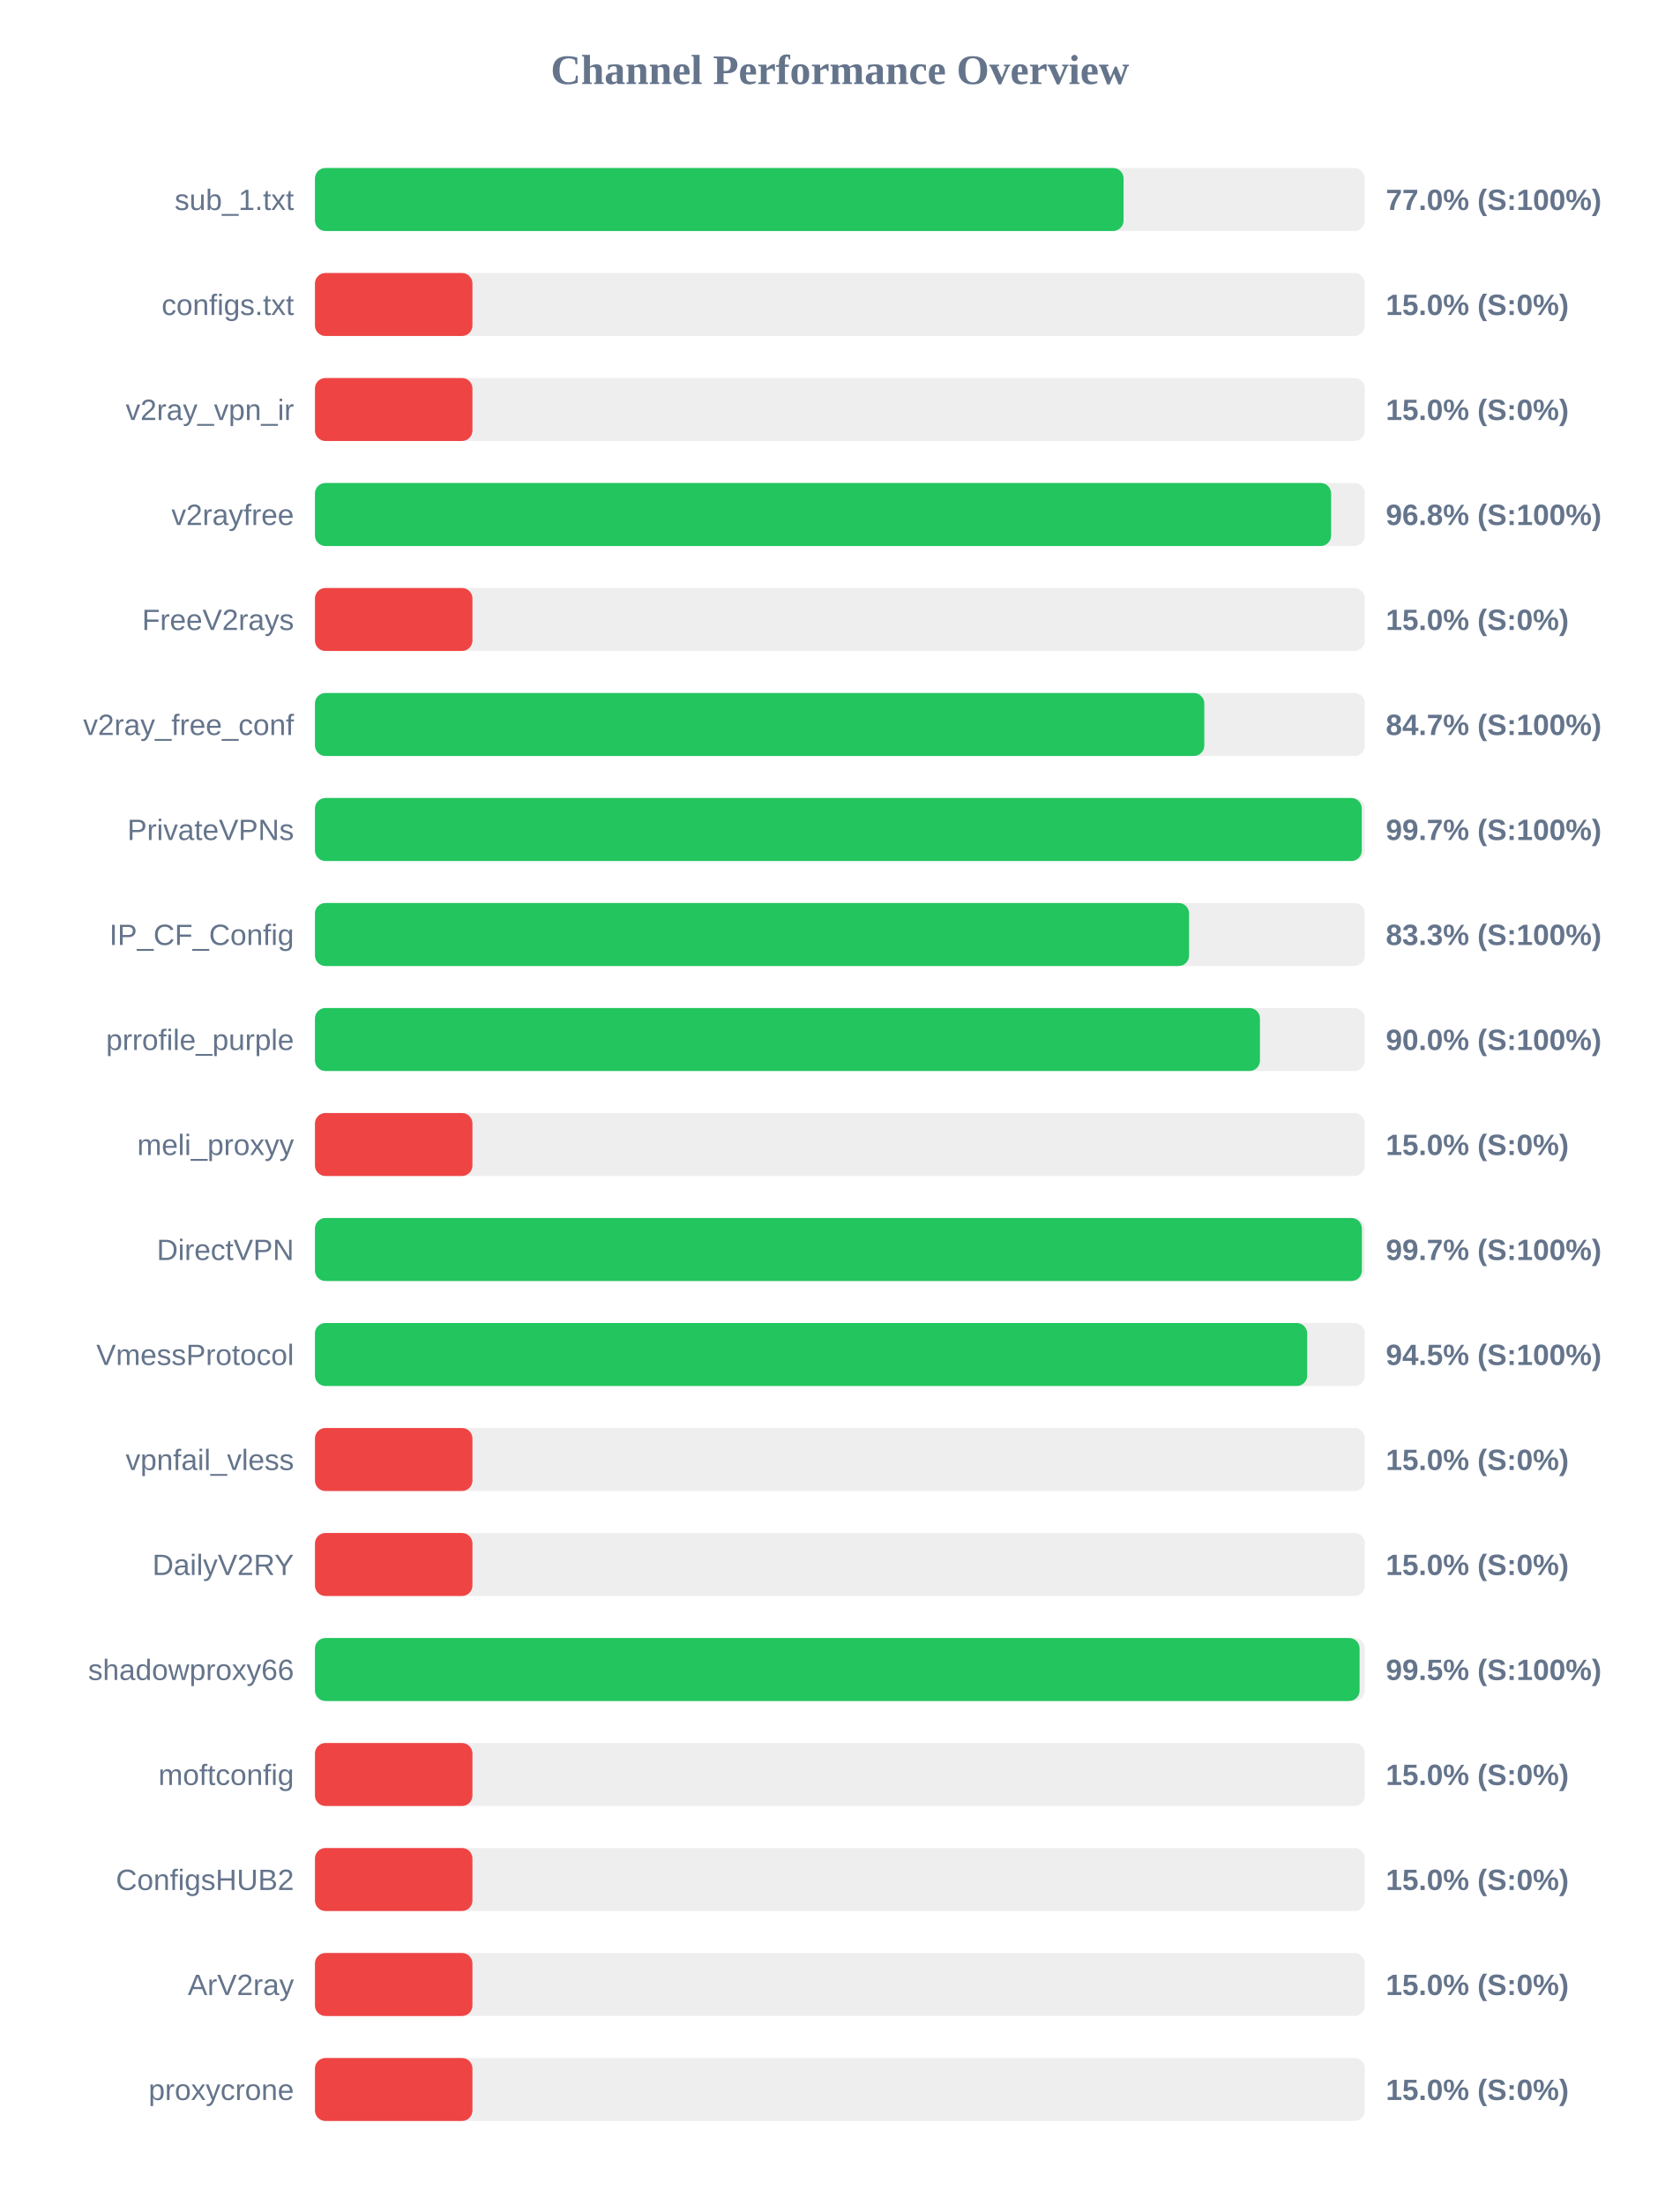
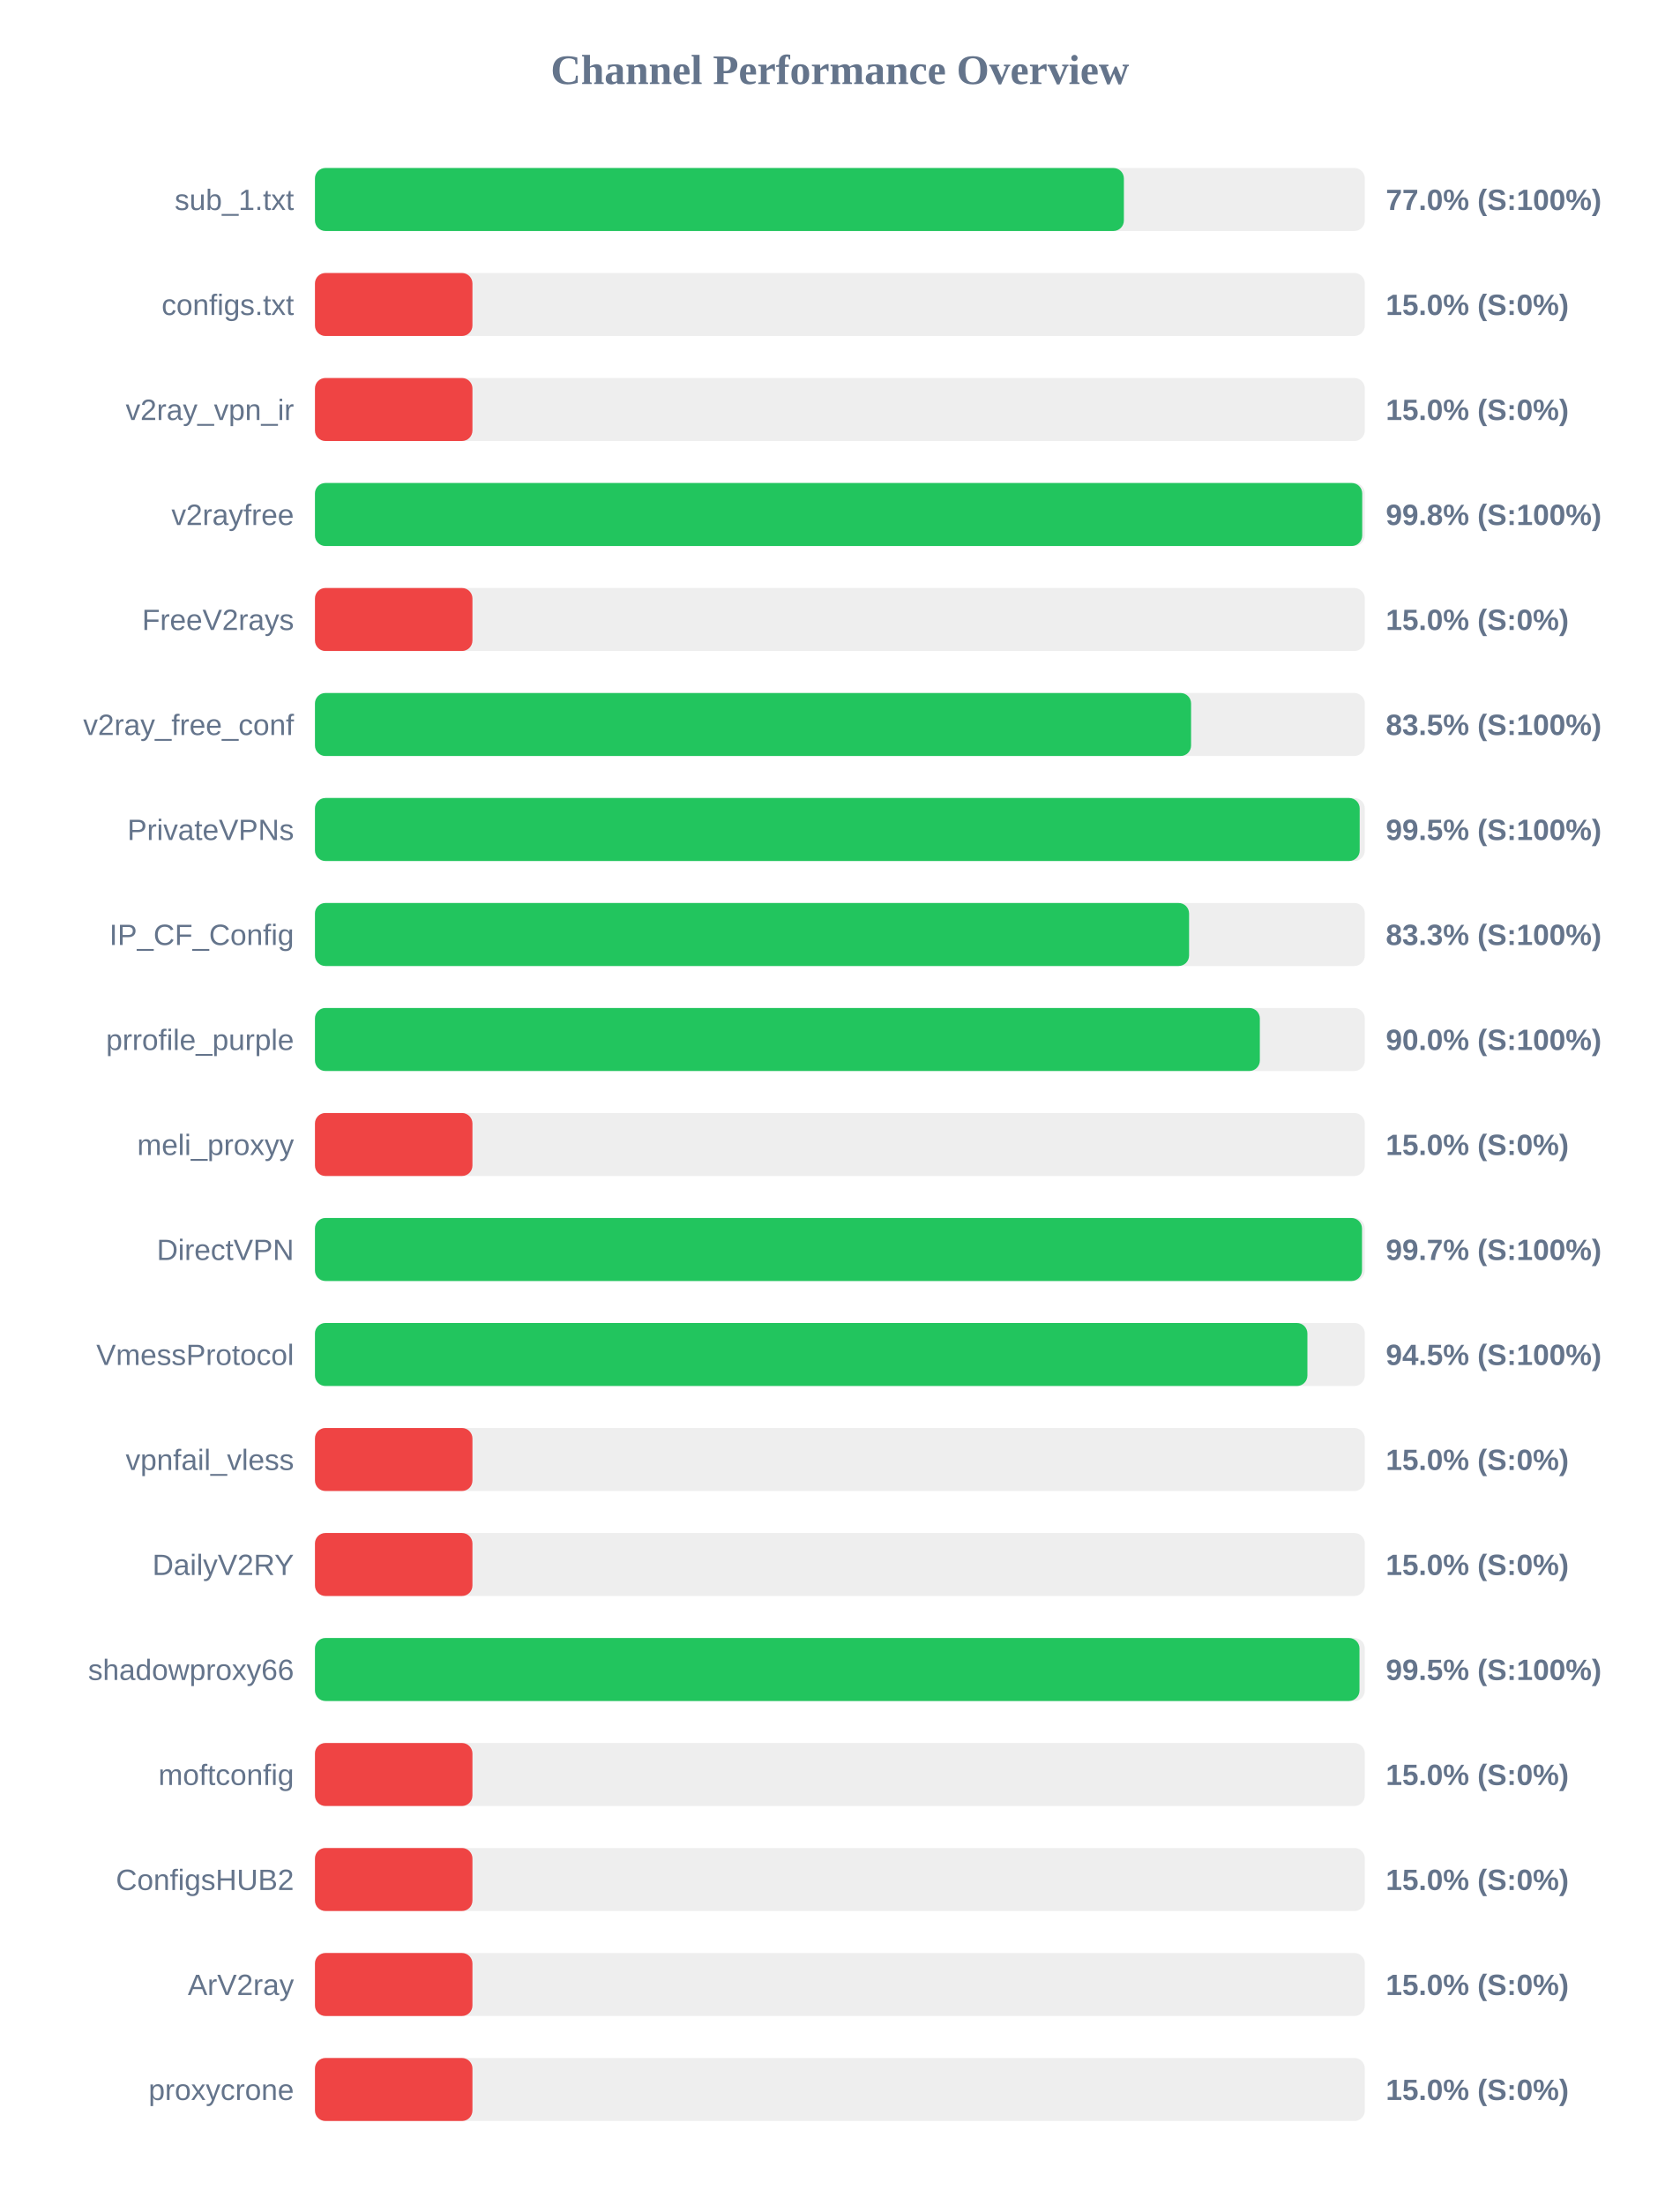
<svg xmlns="http://www.w3.org/2000/svg" width="800" height="1050" version="1.1">
  <style>
        .row { font: 14px Arial; fill: #64748b; }
        .score { font: bold 14px Arial; fill: #64748b; }
    </style>
  <text x="400" y="40" text-anchor="middle" font-size="20px" font-weight="bold" fill="#64748b">Channel Performance Overview</text>
  <rect x="150" y="80" width="500" height="30" fill="#eee" rx="5" />
-   <rect x="150" y="80" width="385.1" height="30" fill="#22c55e" rx="5" />
+   <rect x="150" y="80" width="385.25" height="30" fill="#22c55e" rx="5" />
  <text x="140" y="100" text-anchor="end" class="row">sub_1.txt</text>
  <text x="660" y="100" text-anchor="start" class="score">77.0% (S:100%)</text>
  <rect x="150" y="130" width="500" height="30" fill="#eee" rx="5" />
  <rect x="150" y="130" width="75.0" height="30" fill="#ef4444" rx="5" />
  <text x="140" y="150" text-anchor="end" class="row">configs.txt</text>
  <text x="660" y="150" text-anchor="start" class="score">15.0% (S:0%)</text>
  <rect x="150" y="180" width="500" height="30" fill="#eee" rx="5" />
  <rect x="150" y="180" width="75.0" height="30" fill="#ef4444" rx="5" />
  <text x="140" y="200" text-anchor="end" class="row">v2ray_vpn_ir</text>
  <text x="660" y="200" text-anchor="start" class="score">15.0% (S:0%)</text>
  <rect x="150" y="230" width="500" height="30" fill="#eee" rx="5" />
-   <rect x="150" y="230" width="483.95" height="30" fill="#22c55e" rx="5" />
+   <rect x="150" y="230" width="498.75" height="30" fill="#22c55e" rx="5" />
  <text x="140" y="250" text-anchor="end" class="row">v2rayfree</text>
-   <text x="660" y="250" text-anchor="start" class="score">96.8% (S:100%)</text>
+   <text x="660" y="250" text-anchor="start" class="score">99.8% (S:100%)</text>
  <rect x="150" y="280" width="500" height="30" fill="#eee" rx="5" />
  <rect x="150" y="280" width="75.0" height="30" fill="#ef4444" rx="5" />
  <text x="140" y="300" text-anchor="end" class="row">FreeV2rays</text>
  <text x="660" y="300" text-anchor="start" class="score">15.0% (S:0%)</text>
  <rect x="150" y="330" width="500" height="30" fill="#eee" rx="5" />
-   <rect x="150" y="330" width="423.55" height="30" fill="#22c55e" rx="5" />
+   <rect x="150" y="330" width="417.25" height="30" fill="#22c55e" rx="5" />
  <text x="140" y="350" text-anchor="end" class="row">v2ray_free_conf</text>
-   <text x="660" y="350" text-anchor="start" class="score">84.7% (S:100%)</text>
+   <text x="660" y="350" text-anchor="start" class="score">83.5% (S:100%)</text>
  <rect x="150" y="380" width="500" height="30" fill="#eee" rx="5" />
-   <rect x="150" y="380" width="498.55" height="30" fill="#22c55e" rx="5" />
+   <rect x="150" y="380" width="497.55" height="30" fill="#22c55e" rx="5" />
  <text x="140" y="400" text-anchor="end" class="row">PrivateVPNs</text>
-   <text x="660" y="400" text-anchor="start" class="score">99.7% (S:100%)</text>
+   <text x="660" y="400" text-anchor="start" class="score">99.5% (S:100%)</text>
  <rect x="150" y="430" width="500" height="30" fill="#eee" rx="5" />
  <rect x="150" y="430" width="416.3" height="30" fill="#22c55e" rx="5" />
  <text x="140" y="450" text-anchor="end" class="row">IP_CF_Config</text>
  <text x="660" y="450" text-anchor="start" class="score">83.3% (S:100%)</text>
  <rect x="150" y="480" width="500" height="30" fill="#eee" rx="5" />
-   <rect x="150" y="480" width="450.05" height="30" fill="#22c55e" rx="5" />
+   <rect x="150" y="480" width="450.0" height="30" fill="#22c55e" rx="5" />
  <text x="140" y="500" text-anchor="end" class="row">prrofile_purple</text>
  <text x="660" y="500" text-anchor="start" class="score">90.0% (S:100%)</text>
  <rect x="150" y="530" width="500" height="30" fill="#eee" rx="5" />
  <rect x="150" y="530" width="75.0" height="30" fill="#ef4444" rx="5" />
  <text x="140" y="550" text-anchor="end" class="row">meli_proxyy</text>
  <text x="660" y="550" text-anchor="start" class="score">15.0% (S:0%)</text>
  <rect x="150" y="580" width="500" height="30" fill="#eee" rx="5" />
-   <rect x="150" y="580" width="498.6" height="30" fill="#22c55e" rx="5" />
+   <rect x="150" y="580" width="498.65" height="30" fill="#22c55e" rx="5" />
  <text x="140" y="600" text-anchor="end" class="row">DirectVPN</text>
  <text x="660" y="600" text-anchor="start" class="score">99.7% (S:100%)</text>
  <rect x="150" y="630" width="500" height="30" fill="#eee" rx="5" />
-   <rect x="150" y="630" width="472.55" height="30" fill="#22c55e" rx="5" />
+   <rect x="150" y="630" width="472.65" height="30" fill="#22c55e" rx="5" />
  <text x="140" y="650" text-anchor="end" class="row">VmessProtocol</text>
  <text x="660" y="650" text-anchor="start" class="score">94.5% (S:100%)</text>
  <rect x="150" y="680" width="500" height="30" fill="#eee" rx="5" />
  <rect x="150" y="680" width="75.0" height="30" fill="#ef4444" rx="5" />
  <text x="140" y="700" text-anchor="end" class="row">vpnfail_vless</text>
  <text x="660" y="700" text-anchor="start" class="score">15.0% (S:0%)</text>
  <rect x="150" y="730" width="500" height="30" fill="#eee" rx="5" />
  <rect x="150" y="730" width="75.0" height="30" fill="#ef4444" rx="5" />
  <text x="140" y="750" text-anchor="end" class="row">DailyV2RY</text>
  <text x="660" y="750" text-anchor="start" class="score">15.0% (S:0%)</text>
  <rect x="150" y="780" width="500" height="30" fill="#eee" rx="5" />
-   <rect x="150" y="780" width="497.5" height="30" fill="#22c55e" rx="5" />
+   <rect x="150" y="780" width="497.45" height="30" fill="#22c55e" rx="5" />
  <text x="140" y="800" text-anchor="end" class="row">shadowproxy66</text>
  <text x="660" y="800" text-anchor="start" class="score">99.5% (S:100%)</text>
  <rect x="150" y="830" width="500" height="30" fill="#eee" rx="5" />
  <rect x="150" y="830" width="75.0" height="30" fill="#ef4444" rx="5" />
  <text x="140" y="850" text-anchor="end" class="row">moftconfig</text>
  <text x="660" y="850" text-anchor="start" class="score">15.0% (S:0%)</text>
  <rect x="150" y="880" width="500" height="30" fill="#eee" rx="5" />
  <rect x="150" y="880" width="75.0" height="30" fill="#ef4444" rx="5" />
  <text x="140" y="900" text-anchor="end" class="row">ConfigsHUB2</text>
  <text x="660" y="900" text-anchor="start" class="score">15.0% (S:0%)</text>
  <rect x="150" y="930" width="500" height="30" fill="#eee" rx="5" />
  <rect x="150" y="930" width="75.0" height="30" fill="#ef4444" rx="5" />
  <text x="140" y="950" text-anchor="end" class="row">ArV2ray</text>
  <text x="660" y="950" text-anchor="start" class="score">15.0% (S:0%)</text>
  <rect x="150" y="980" width="500" height="30" fill="#eee" rx="5" />
  <rect x="150" y="980" width="75.0" height="30" fill="#ef4444" rx="5" />
  <text x="140" y="1000" text-anchor="end" class="row">proxycrone</text>
  <text x="660" y="1000" text-anchor="start" class="score">15.0% (S:0%)</text>
</svg>
